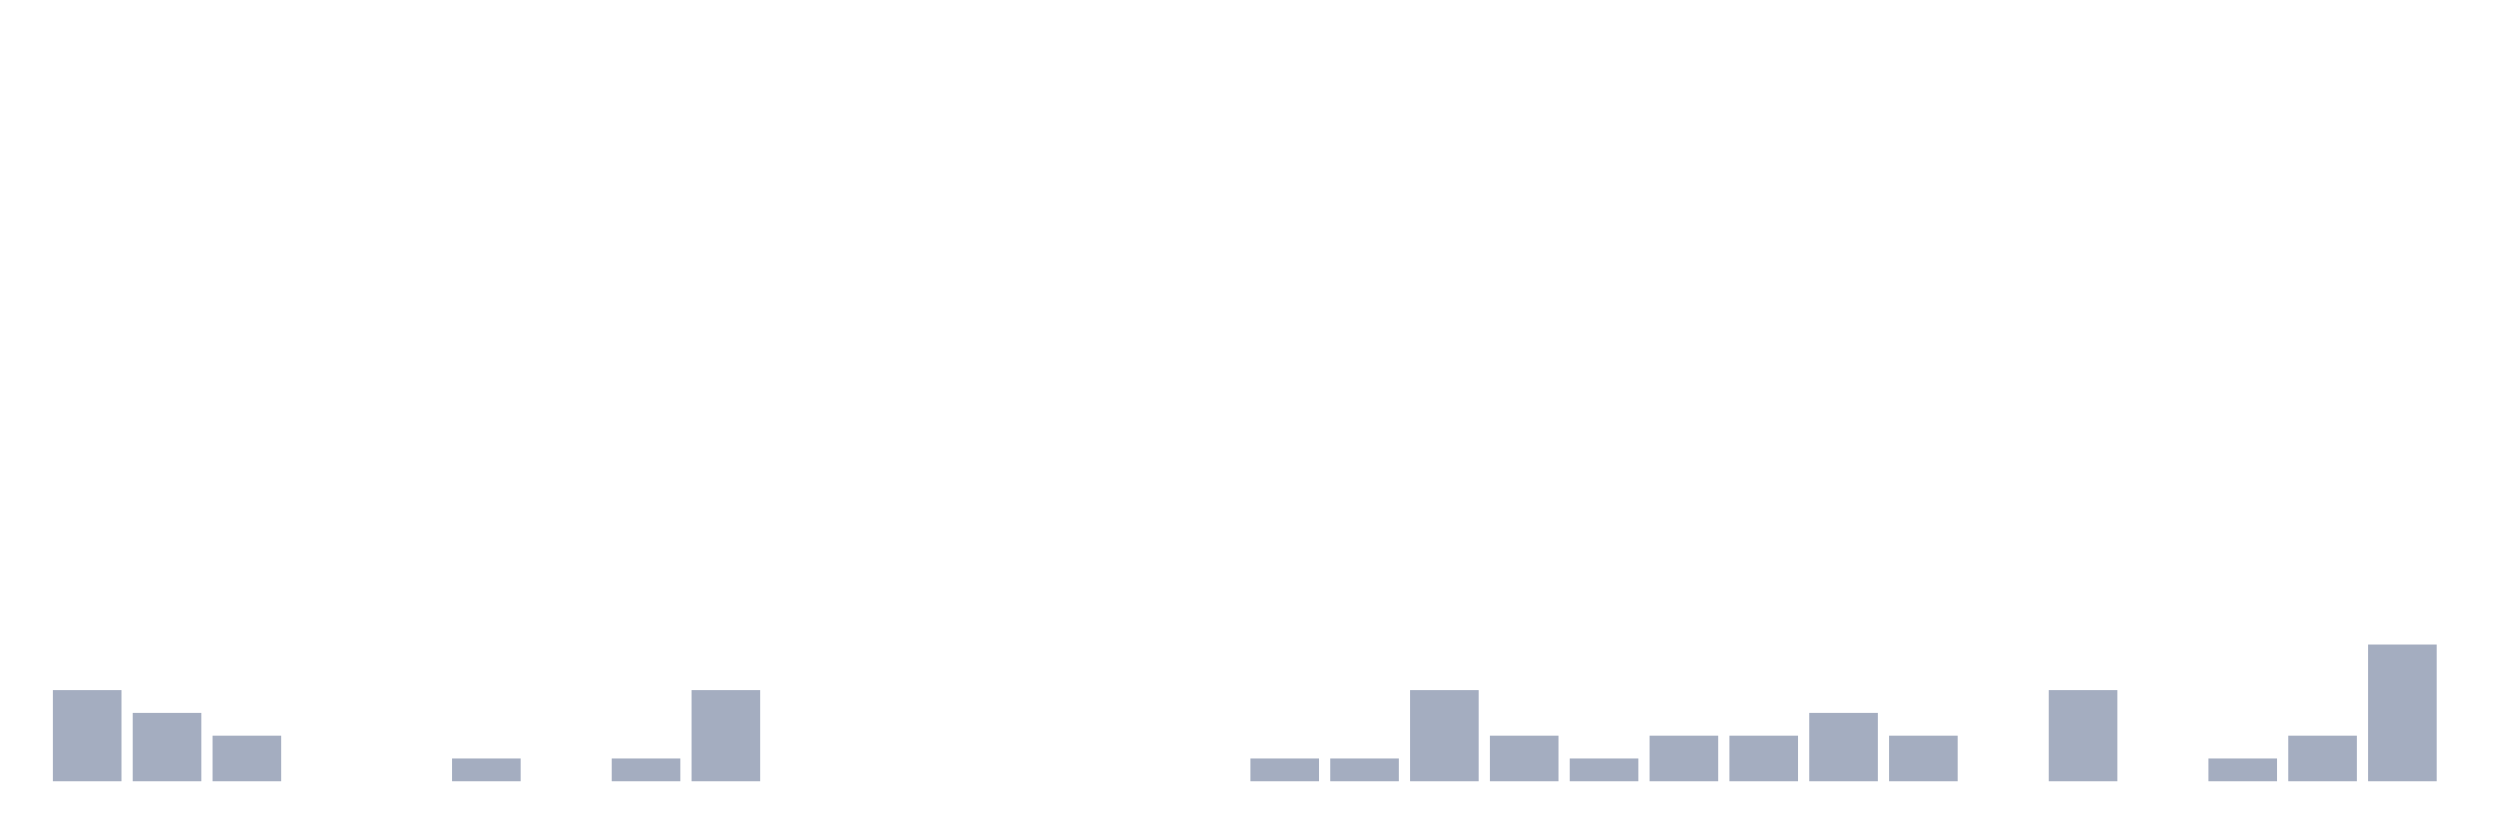
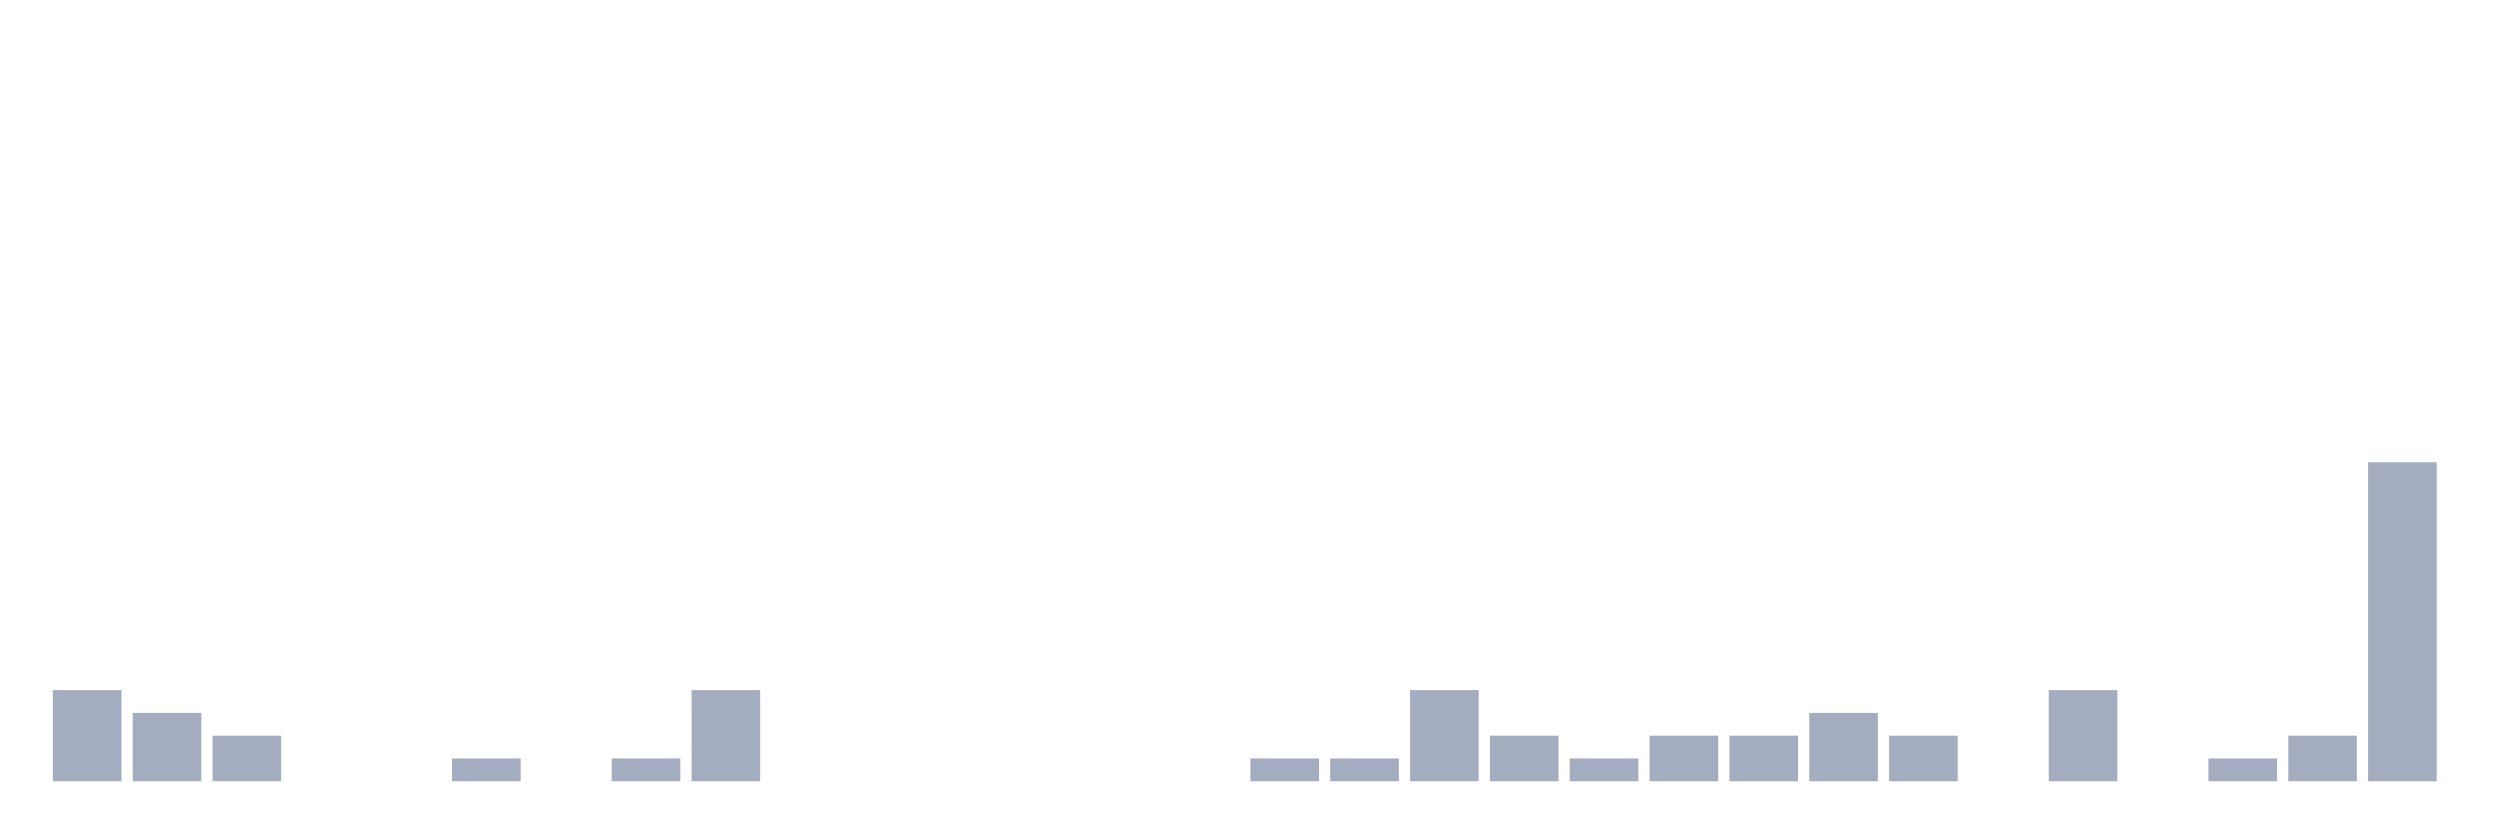
<svg xmlns="http://www.w3.org/2000/svg" viewBox="0 0 480 160">
  <g transform="translate(10,10)">
    <rect class="bar" x="0.153" width="13.175" y="122.5" height="17.5" fill="rgb(164,173,192)" />
    <rect class="bar" x="15.482" width="13.175" y="126.875" height="13.125" fill="rgb(164,173,192)" />
    <rect class="bar" x="30.81" width="13.175" y="131.25" height="8.75" fill="rgb(164,173,192)" />
    <rect class="bar" x="46.138" width="13.175" y="140" height="0" fill="rgb(164,173,192)" />
    <rect class="bar" x="61.466" width="13.175" y="140" height="0" fill="rgb(164,173,192)" />
    <rect class="bar" x="76.794" width="13.175" y="135.625" height="4.375" fill="rgb(164,173,192)" />
    <rect class="bar" x="92.123" width="13.175" y="140" height="0" fill="rgb(164,173,192)" />
    <rect class="bar" x="107.451" width="13.175" y="135.625" height="4.375" fill="rgb(164,173,192)" />
    <rect class="bar" x="122.779" width="13.175" y="122.5" height="17.5" fill="rgb(164,173,192)" />
    <rect class="bar" x="138.107" width="13.175" y="140" height="0" fill="rgb(164,173,192)" />
    <rect class="bar" x="153.436" width="13.175" y="140" height="0" fill="rgb(164,173,192)" />
    <rect class="bar" x="168.764" width="13.175" y="140" height="0" fill="rgb(164,173,192)" />
    <rect class="bar" x="184.092" width="13.175" y="140" height="0" fill="rgb(164,173,192)" />
    <rect class="bar" x="199.42" width="13.175" y="140" height="0" fill="rgb(164,173,192)" />
    <rect class="bar" x="214.748" width="13.175" y="140" height="0" fill="rgb(164,173,192)" />
    <rect class="bar" x="230.077" width="13.175" y="135.625" height="4.375" fill="rgb(164,173,192)" />
    <rect class="bar" x="245.405" width="13.175" y="135.625" height="4.375" fill="rgb(164,173,192)" />
    <rect class="bar" x="260.733" width="13.175" y="122.5" height="17.5" fill="rgb(164,173,192)" />
    <rect class="bar" x="276.061" width="13.175" y="131.25" height="8.75" fill="rgb(164,173,192)" />
    <rect class="bar" x="291.39" width="13.175" y="135.625" height="4.375" fill="rgb(164,173,192)" />
    <rect class="bar" x="306.718" width="13.175" y="131.25" height="8.75" fill="rgb(164,173,192)" />
    <rect class="bar" x="322.046" width="13.175" y="131.25" height="8.75" fill="rgb(164,173,192)" />
    <rect class="bar" x="337.374" width="13.175" y="126.875" height="13.125" fill="rgb(164,173,192)" />
    <rect class="bar" x="352.702" width="13.175" y="131.25" height="8.75" fill="rgb(164,173,192)" />
    <rect class="bar" x="368.031" width="13.175" y="140" height="0" fill="rgb(164,173,192)" />
    <rect class="bar" x="383.359" width="13.175" y="122.5" height="17.5" fill="rgb(164,173,192)" />
    <rect class="bar" x="398.687" width="13.175" y="140" height="0" fill="rgb(164,173,192)" />
    <rect class="bar" x="414.015" width="13.175" y="135.625" height="4.375" fill="rgb(164,173,192)" />
    <rect class="bar" x="429.344" width="13.175" y="131.25" height="8.75" fill="rgb(164,173,192)" />
-     <rect class="bar" x="444.672" width="13.175" y="113.75" height="26.25" fill="rgb(164,173,192)" />
+     <rect class="bar" x="444.672" width="13.175" y="78.75" height="61.25" fill="rgb(164,173,192)" />
  </g>
</svg>
